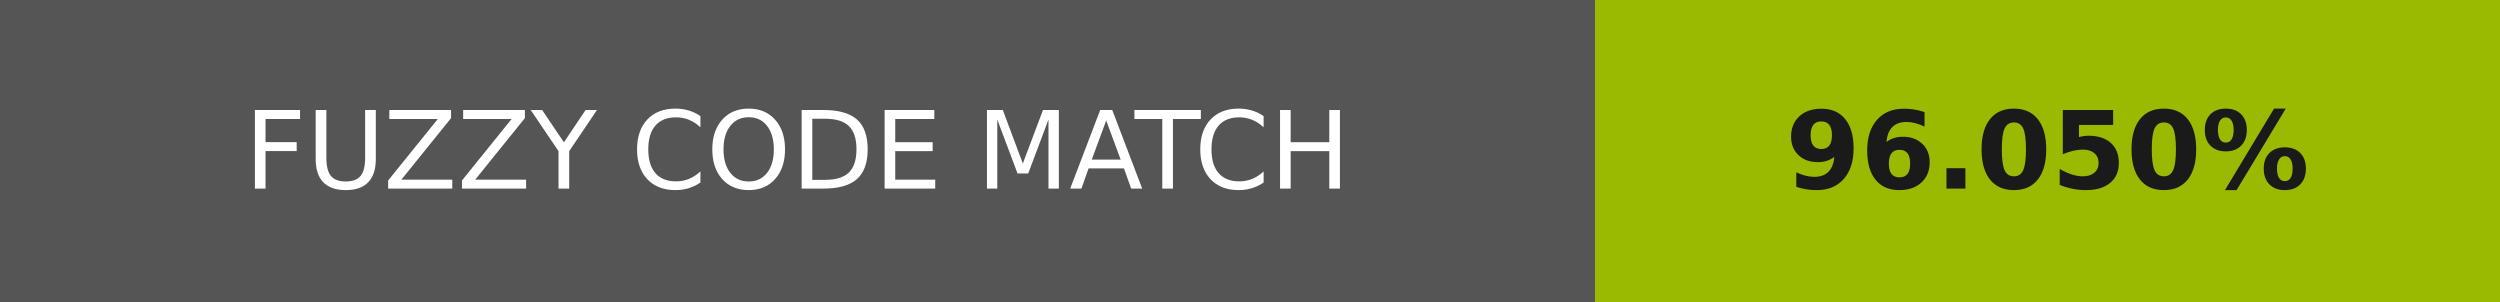
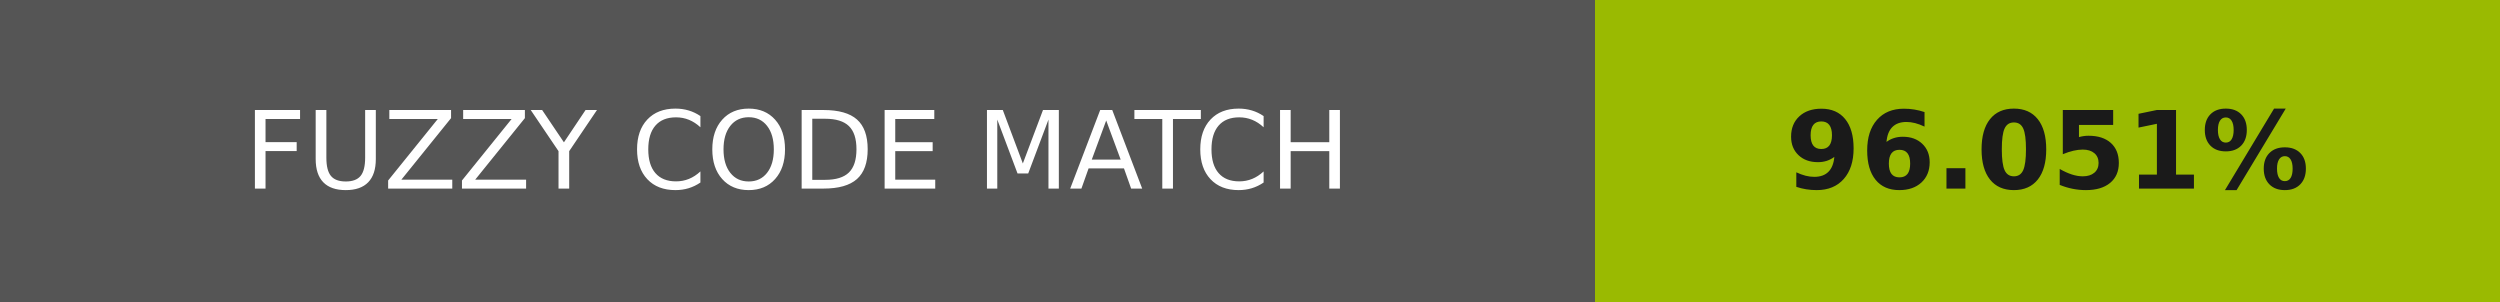
- <svg xmlns="http://www.w3.org/2000/svg" width="232" height="28" role="img" aria-label="FUZZY CODE MATCH: 96.050%">
+ <svg xmlns="http://www.w3.org/2000/svg" width="232" height="28" role="img" aria-label="FUZZY CODE MATCH: 96.051%">
  <g shape-rendering="crispEdges">
    <rect width="148" height="28" fill="#555" />
    <rect x="148" width="84" height="28" fill="#9aba01" />
  </g>
  <g fill="#fff" text-anchor="middle" font-family="Verdana,Geneva,DejaVu Sans,sans-serif" text-rendering="geometricPrecision" font-size="100">
    <text transform="scale(.1)" x="740" y="175" textLength="1240">FUZZY CODE MATCH</text>
-     <text transform="scale(.1)" x="1900" y="175" textLength="597.5" fill="#1a1a1a" font-weight="bold">96.050%</text>
+     <text transform="scale(.1)" x="1900" y="175" textLength="597.5" fill="#1a1a1a" font-weight="bold">96.051%</text>
  </g>
</svg>
